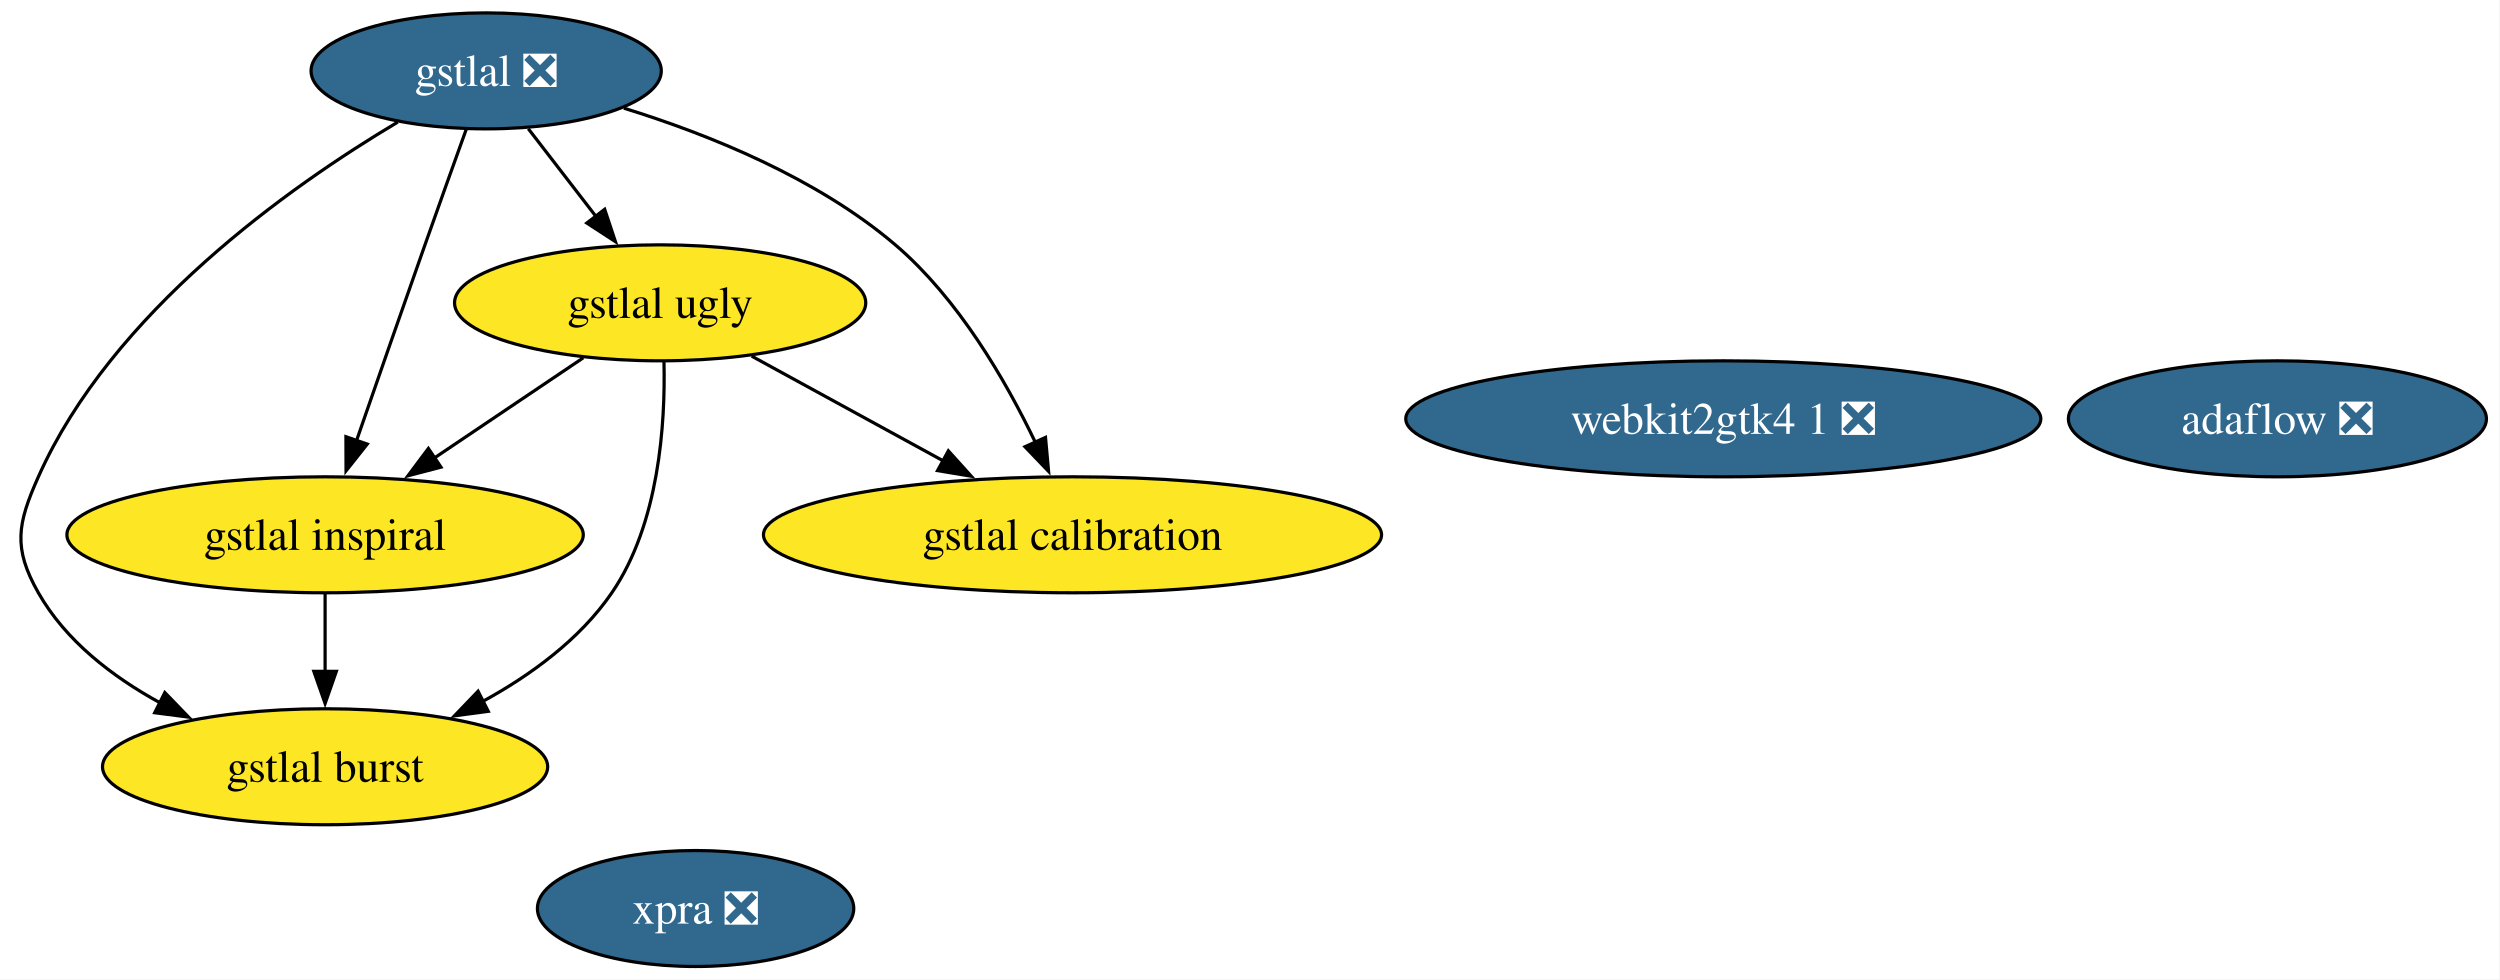
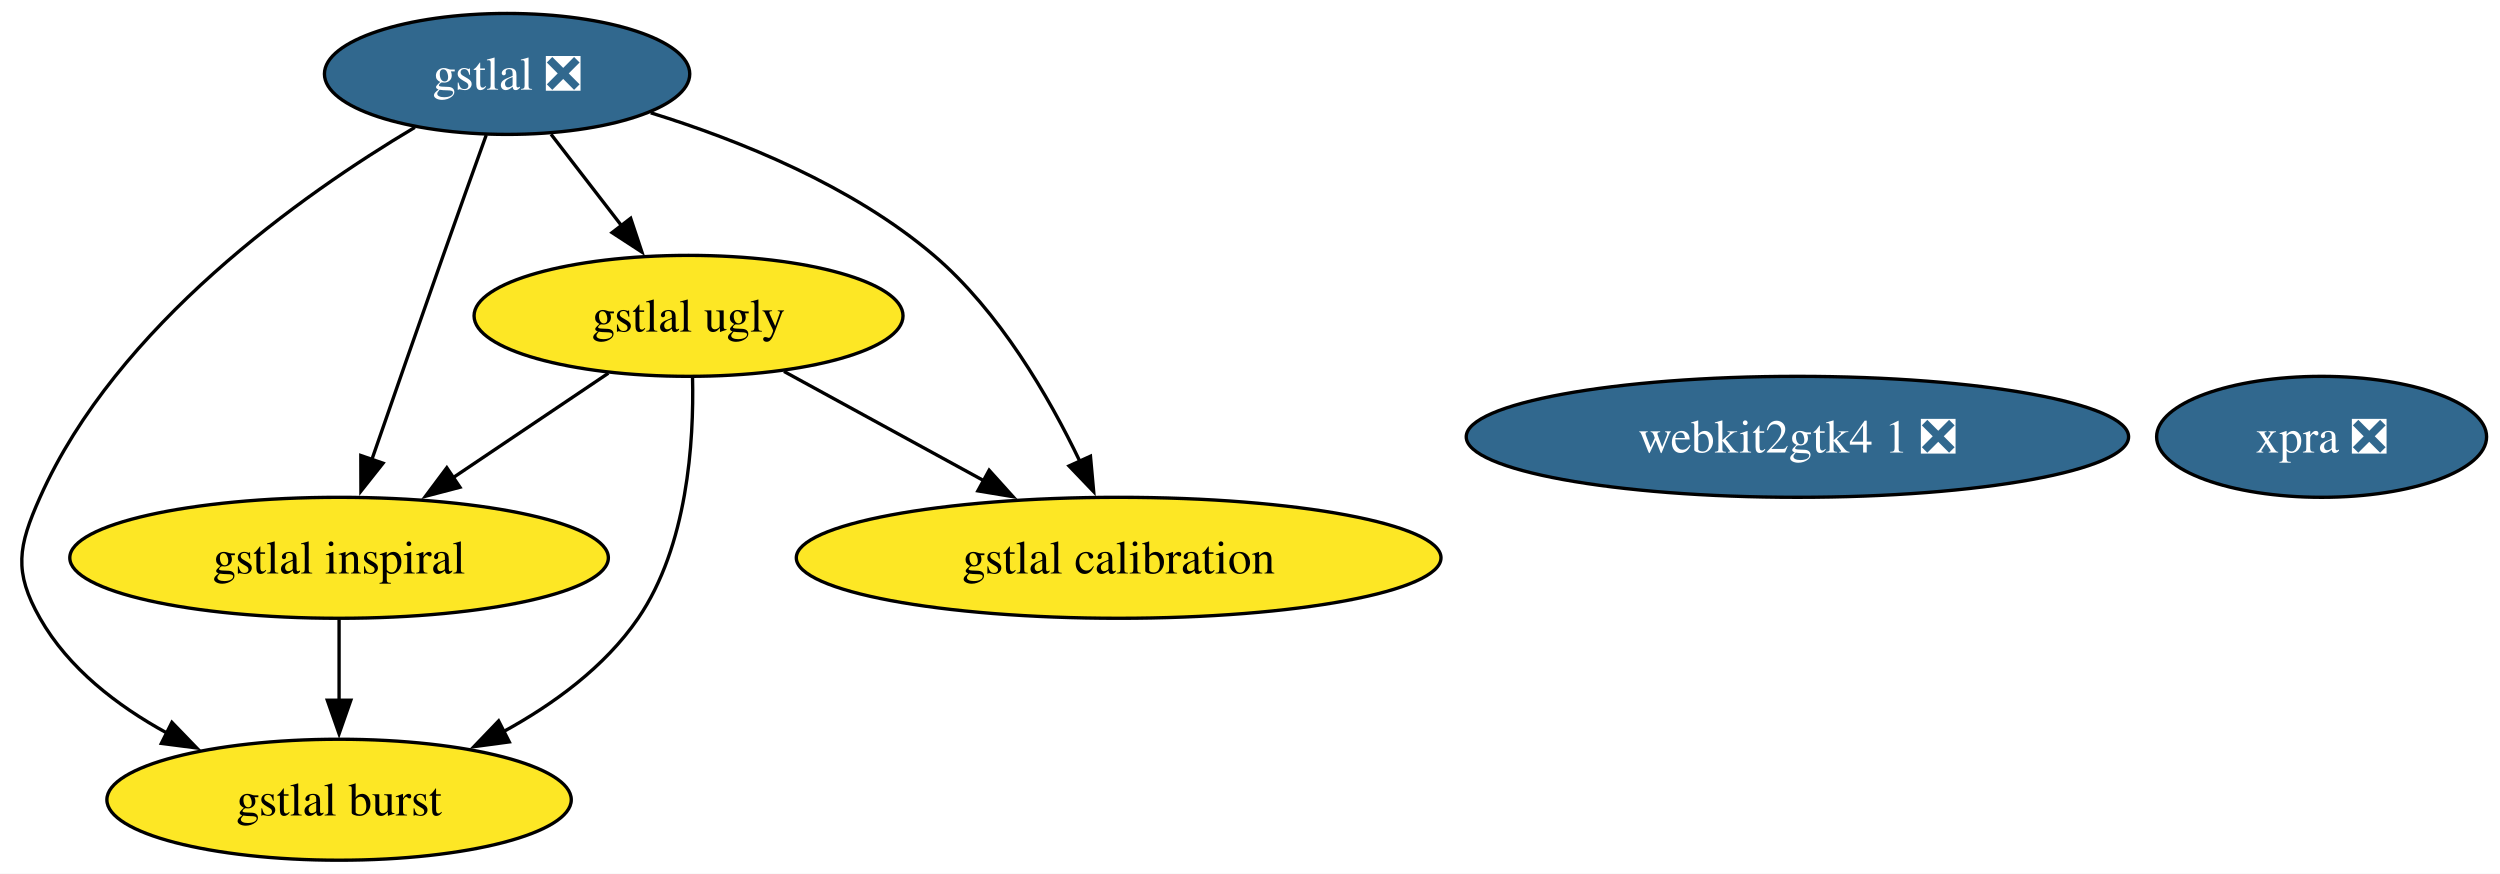
- <svg xmlns="http://www.w3.org/2000/svg" xmlns:xlink="http://www.w3.org/1999/xlink" width="776pt" height="304pt" viewBox="0.00 0.00 776.00 304.00">
-   <g id="graph0" class="graph" transform="scale(1 1) rotate(0) translate(4 300)">
-     <polygon fill="white" stroke="none" points="-4,4 -4,-300 771.79,-300 771.79,4 -4,4" />
+ <svg xmlns="http://www.w3.org/2000/svg" xmlns:xlink="http://www.w3.org/1999/xlink" width="744pt" height="260pt" viewBox="0.00 0.00 744.00 260.00">
+   <g id="graph0" class="graph" transform="scale(1 1) rotate(0) translate(4 256)">
+     <polygon fill="white" stroke="none" points="-4,4 -4,-256 740.01,-256 740.01,4 -4,4" />
    <g id="node1" class="node">
      <g id="a_node1">
        <a xlink:href="https://github.com/conda-forge/gstlal-feedstock/pull/47" xlink:title="gstlal ❎">
-           <ellipse fill="#31688e" stroke="black" cx="146.91" cy="-278" rx="54.36" ry="18" />
-           <text xml:space="preserve" text-anchor="middle" x="146.91" y="-273.32" font-family="Times,serif" font-size="14.00" fill="white">gstlal ❎</text>
+           <ellipse fill="#31688e" stroke="black" cx="146.91" cy="-234" rx="54.36" ry="18" />
+           <text xml:space="preserve" text-anchor="middle" x="146.91" y="-229.32" font-family="Times,serif" font-size="14.00" fill="white">gstlal ❎</text>
        </a>
      </g>
    </g>
    <g id="node2" class="node">
      <g id="a_node2">
        <a xlink:href="https://github.com/conda-forge/gstlal-ugly-feedstock" xlink:title="gstlal ugly">
-           <ellipse fill="#fde725" stroke="black" cx="200.91" cy="-206" rx="63.83" ry="18" />
-           <text xml:space="preserve" text-anchor="middle" x="200.91" y="-201.32" font-family="Times,serif" font-size="14.00">gstlal ugly</text>
+           <ellipse fill="#fde725" stroke="black" cx="200.91" cy="-162" rx="63.83" ry="18" />
+           <text xml:space="preserve" text-anchor="middle" x="200.91" y="-157.32" font-family="Times,serif" font-size="14.00">gstlal ugly</text>
        </a>
      </g>
    </g>
    <g id="edge4" class="edge">
-       <path fill="none" stroke="black" d="M159.98,-260.05C166.28,-251.89 173.97,-241.91 180.98,-232.82" />
-       <polygon fill="black" stroke="black" points="183.69,-235.04 187.03,-224.99 178.15,-230.77 183.69,-235.04" />
+       <path fill="none" stroke="black" d="M159.98,-216.05C166.28,-207.89 173.97,-197.91 180.98,-188.82" />
+       <polygon fill="black" stroke="black" points="183.69,-191.04 187.03,-180.99 178.15,-186.77 183.69,-191.04" />
    </g>
    <g id="node3" class="node">
      <g id="a_node3">
        <a xlink:href="https://github.com/conda-forge/gstlal-burst-feedstock" xlink:title="gstlal burst">
-           <ellipse fill="#fde725" stroke="black" cx="96.91" cy="-62" rx="69.1" ry="18" />
-           <text xml:space="preserve" text-anchor="middle" x="96.91" y="-57.33" font-family="Times,serif" font-size="14.00">gstlal burst</text>
+           <ellipse fill="#fde725" stroke="black" cx="96.91" cy="-18" rx="69.1" ry="18" />
+           <text xml:space="preserve" text-anchor="middle" x="96.91" y="-13.32" font-family="Times,serif" font-size="14.00">gstlal burst</text>
        </a>
      </g>
    </g>
    <g id="edge1" class="edge">
-       <path fill="none" stroke="black" d="M119.46,-262.1C85.88,-242.11 30.69,-203.14 7.91,-152 1.39,-137.39 0,-129.91 7.91,-116 16.35,-101.14 30.8,-90 45.62,-81.88" />
-       <polygon fill="black" stroke="black" points="47.16,-85.03 54.53,-77.41 44.02,-78.77 47.16,-85.03" />
+       <path fill="none" stroke="black" d="M119.46,-218.1C85.88,-198.11 30.69,-159.14 7.91,-108 1.39,-93.39 0,-85.91 7.91,-72 16.35,-57.14 30.8,-46 45.62,-37.88" />
+       <polygon fill="black" stroke="black" points="47.16,-41.03 54.53,-33.41 44.02,-34.77 47.16,-41.03" />
    </g>
    <g id="node4" class="node">
      <g id="a_node4">
        <a xlink:href="https://github.com/conda-forge/gstlal-inspiral-feedstock" xlink:title="gstlal inspiral">
-           <ellipse fill="#fde725" stroke="black" cx="96.91" cy="-134" rx="80.14" ry="18" />
-           <text xml:space="preserve" text-anchor="middle" x="96.91" y="-129.32" font-family="Times,serif" font-size="14.00">gstlal inspiral</text>
+           <ellipse fill="#fde725" stroke="black" cx="96.91" cy="-90" rx="80.14" ry="18" />
+           <text xml:space="preserve" text-anchor="middle" x="96.91" y="-85.33" font-family="Times,serif" font-size="14.00">gstlal inspiral</text>
        </a>
      </g>
    </g>
    <g id="edge3" class="edge">
-       <path fill="none" stroke="black" d="M140.71,-259.83C136.97,-249.46 132.14,-235.98 127.91,-224 120.71,-203.63 112.68,-180.59 106.6,-163.05" />
-       <polygon fill="black" stroke="black" points="109.99,-162.15 103.41,-153.84 103.38,-164.44 109.99,-162.15" />
+       <path fill="none" stroke="black" d="M140.71,-215.83C136.97,-205.46 132.14,-191.98 127.91,-180 120.71,-159.63 112.68,-136.59 106.6,-119.05" />
+       <polygon fill="black" stroke="black" points="109.99,-118.15 103.41,-109.84 103.38,-120.44 109.99,-118.15" />
    </g>
    <g id="node5" class="node">
      <g id="a_node5">
        <a xlink:href="https://github.com/conda-forge/gstlal-calibration-feedstock" xlink:title="gstlal calibration">
-           <ellipse fill="#fde725" stroke="black" cx="328.91" cy="-134" rx="95.93" ry="18" />
-           <text xml:space="preserve" text-anchor="middle" x="328.91" y="-129.32" font-family="Times,serif" font-size="14.00">gstlal calibration</text>
+           <ellipse fill="#fde725" stroke="black" cx="328.91" cy="-90" rx="95.93" ry="18" />
+           <text xml:space="preserve" text-anchor="middle" x="328.91" y="-85.33" font-family="Times,serif" font-size="14.00">gstlal calibration</text>
        </a>
      </g>
    </g>
    <g id="edge2" class="edge">
-       <path fill="none" stroke="black" d="M189.65,-266.43C216.15,-258.22 249.64,-244.7 273.91,-224 293.4,-207.37 308.12,-182.03 317.4,-162.64" />
-       <polygon fill="black" stroke="black" points="320.52,-164.23 321.48,-153.68 314.15,-161.33 320.52,-164.23" />
+       <path fill="none" stroke="black" d="M189.65,-222.43C216.15,-214.22 249.64,-200.7 273.91,-180 293.4,-163.37 308.12,-138.03 317.4,-118.64" />
+       <polygon fill="black" stroke="black" points="320.52,-120.23 321.48,-109.68 314.15,-117.33 320.52,-120.23" />
    </g>
    <g id="edge5" class="edge">
-       <path fill="none" stroke="black" d="M202.1,-187.69C202.55,-168.51 200.6,-137.46 185.91,-116 175.99,-101.51 160.69,-90.37 145.56,-82.12" />
-       <polygon fill="black" stroke="black" points="147.56,-79.21 137.05,-77.8 144.39,-85.45 147.56,-79.21" />
+       <path fill="none" stroke="black" d="M202.1,-143.69C202.55,-124.51 200.6,-93.46 185.91,-72 175.99,-57.51 160.69,-46.37 145.56,-38.12" />
+       <polygon fill="black" stroke="black" points="147.56,-35.21 137.05,-33.8 144.39,-41.45 147.56,-35.21" />
    </g>
    <g id="edge7" class="edge">
-       <path fill="none" stroke="black" d="M177.05,-188.94C163.37,-179.74 145.98,-168.03 130.89,-157.88" />
-       <polygon fill="black" stroke="black" points="132.88,-155 122.63,-152.32 128.97,-160.8 132.88,-155" />
+       <path fill="none" stroke="black" d="M177.05,-144.94C163.37,-135.74 145.98,-124.03 130.89,-113.88" />
+       <polygon fill="black" stroke="black" points="132.88,-111 122.63,-108.32 128.97,-116.8 132.88,-111" />
    </g>
    <g id="edge6" class="edge">
-       <path fill="none" stroke="black" d="M229.31,-189.46C246.79,-179.9 269.47,-167.5 288.77,-156.95" />
-       <polygon fill="black" stroke="black" points="290.37,-160.06 297.47,-152.19 287.01,-153.92 290.37,-160.06" />
+       <path fill="none" stroke="black" d="M229.31,-145.46C246.79,-135.9 269.47,-123.5 288.77,-112.95" />
+       <polygon fill="black" stroke="black" points="290.37,-116.06 297.47,-108.19 287.01,-109.92 290.37,-116.06" />
    </g>
    <g id="edge8" class="edge">
-       <path fill="none" stroke="black" d="M96.91,-115.7C96.91,-108.41 96.91,-99.73 96.91,-91.54" />
-       <polygon fill="black" stroke="black" points="100.41,-91.62 96.91,-81.62 93.41,-91.62 100.41,-91.62" />
+       <path fill="none" stroke="black" d="M96.91,-71.7C96.91,-64.41 96.91,-55.73 96.91,-47.54" />
+       <polygon fill="black" stroke="black" points="100.41,-47.62 96.91,-37.62 93.41,-47.62 100.41,-47.62" />
    </g>
    <g id="node6" class="node">
      <g id="a_node6">
        <a xlink:href="https://github.com/conda-forge/xpra-feedstock/pull/57" xlink:title="xpra ❎">
-           <ellipse fill="#31688e" stroke="black" cx="211.91" cy="-18" rx="49.1" ry="18" />
-           <text xml:space="preserve" text-anchor="middle" x="211.91" y="-13.32" font-family="Times,serif" font-size="14.00" fill="white">xpra ❎</text>
+           <ellipse fill="#31688e" stroke="black" cx="686.91" cy="-126" rx="49.1" ry="18" />
+           <text xml:space="preserve" text-anchor="middle" x="686.91" y="-121.33" font-family="Times,serif" font-size="14.00" fill="white">xpra ❎</text>
        </a>
      </g>
    </g>
    <g id="node7" class="node">
      <g id="a_node7">
-         <a xlink:href="https://github.com/conda-forge/adaflow-feedstock/pull/7" xlink:title="adaflow ❎">
-           <ellipse fill="#31688e" stroke="black" cx="702.91" cy="-170" rx="64.89" ry="18" />
-           <text xml:space="preserve" text-anchor="middle" x="702.91" y="-165.32" font-family="Times,serif" font-size="14.00" fill="white">adaflow ❎</text>
-         </a>
-       </g>
-     </g>
-     <g id="node8" class="node">
-       <g id="a_node8">
        <a xlink:href="https://github.com/conda-forge/webkit2gtk4.1-feedstock/pull/10" xlink:title="webkit2gtk4 1 ❎">
-           <ellipse fill="#31688e" stroke="black" cx="530.91" cy="-170" rx="98.56" ry="18" />
-           <text xml:space="preserve" text-anchor="middle" x="530.91" y="-165.32" font-family="Times,serif" font-size="14.00" fill="white">webkit2gtk4 1 ❎</text>
+           <ellipse fill="#31688e" stroke="black" cx="530.91" cy="-126" rx="98.56" ry="18" />
+           <text xml:space="preserve" text-anchor="middle" x="530.91" y="-121.33" font-family="Times,serif" font-size="14.00" fill="white">webkit2gtk4 1 ❎</text>
        </a>
      </g>
    </g>
  </g>
</svg>
